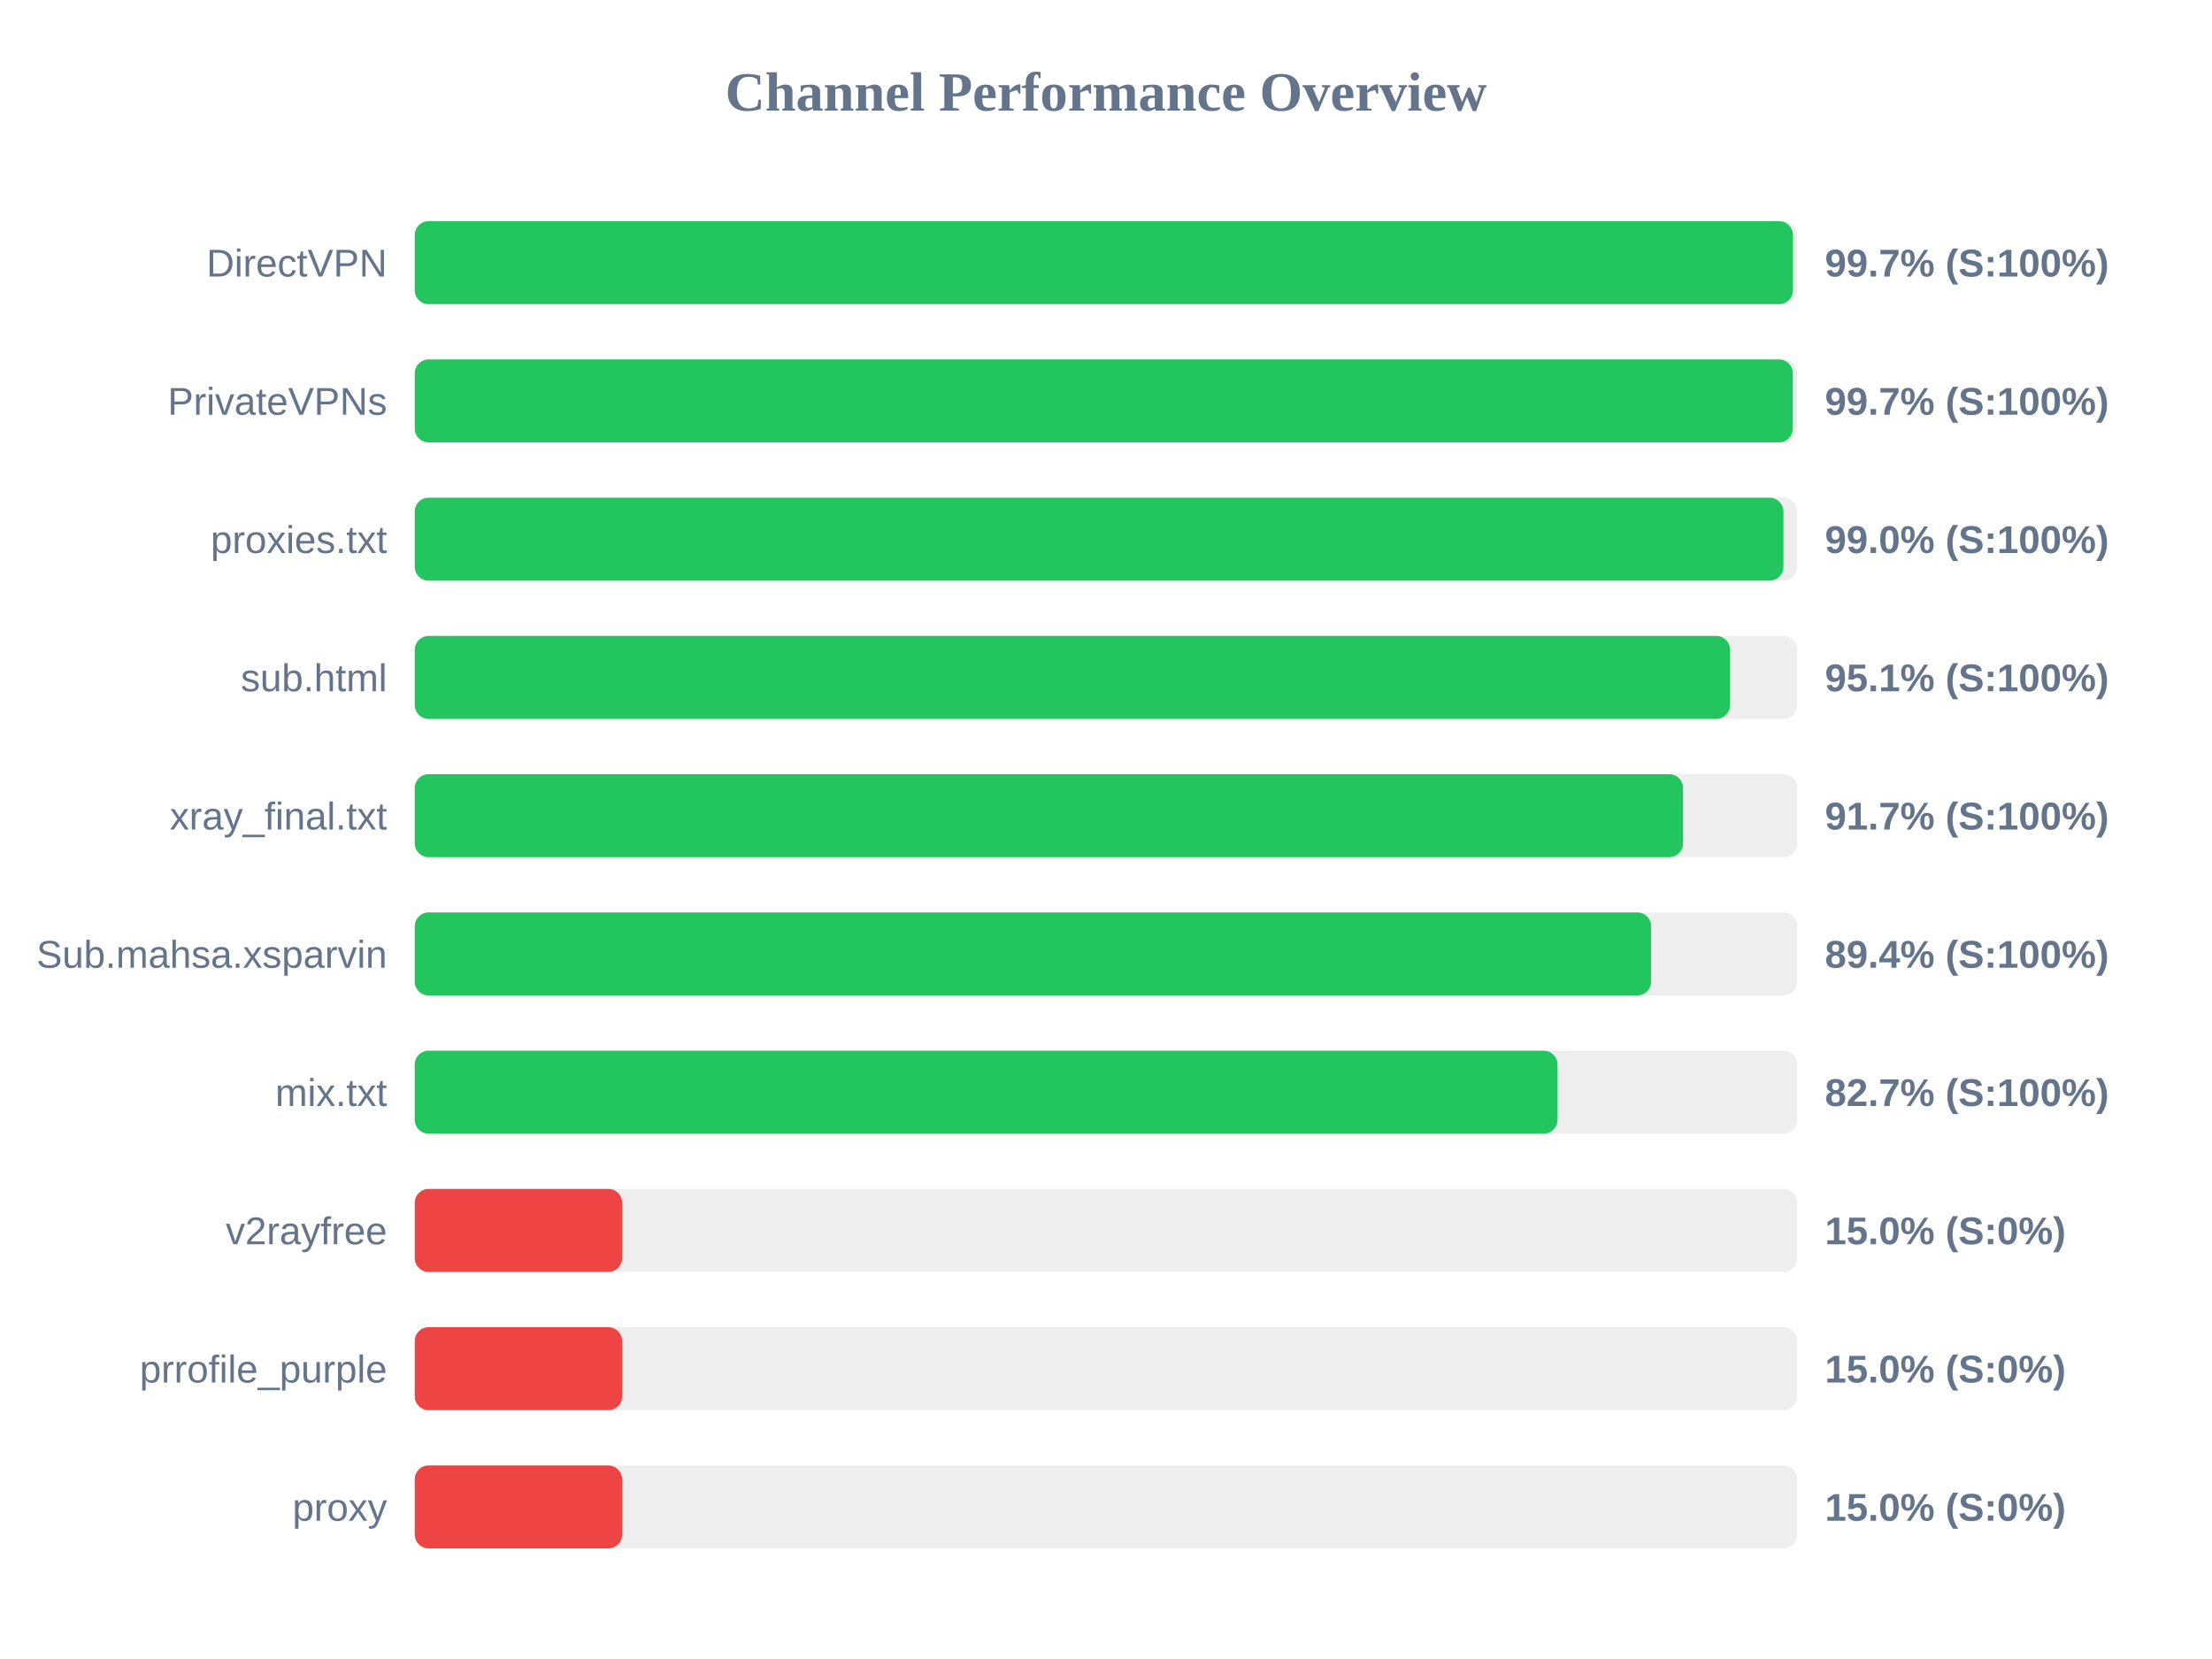
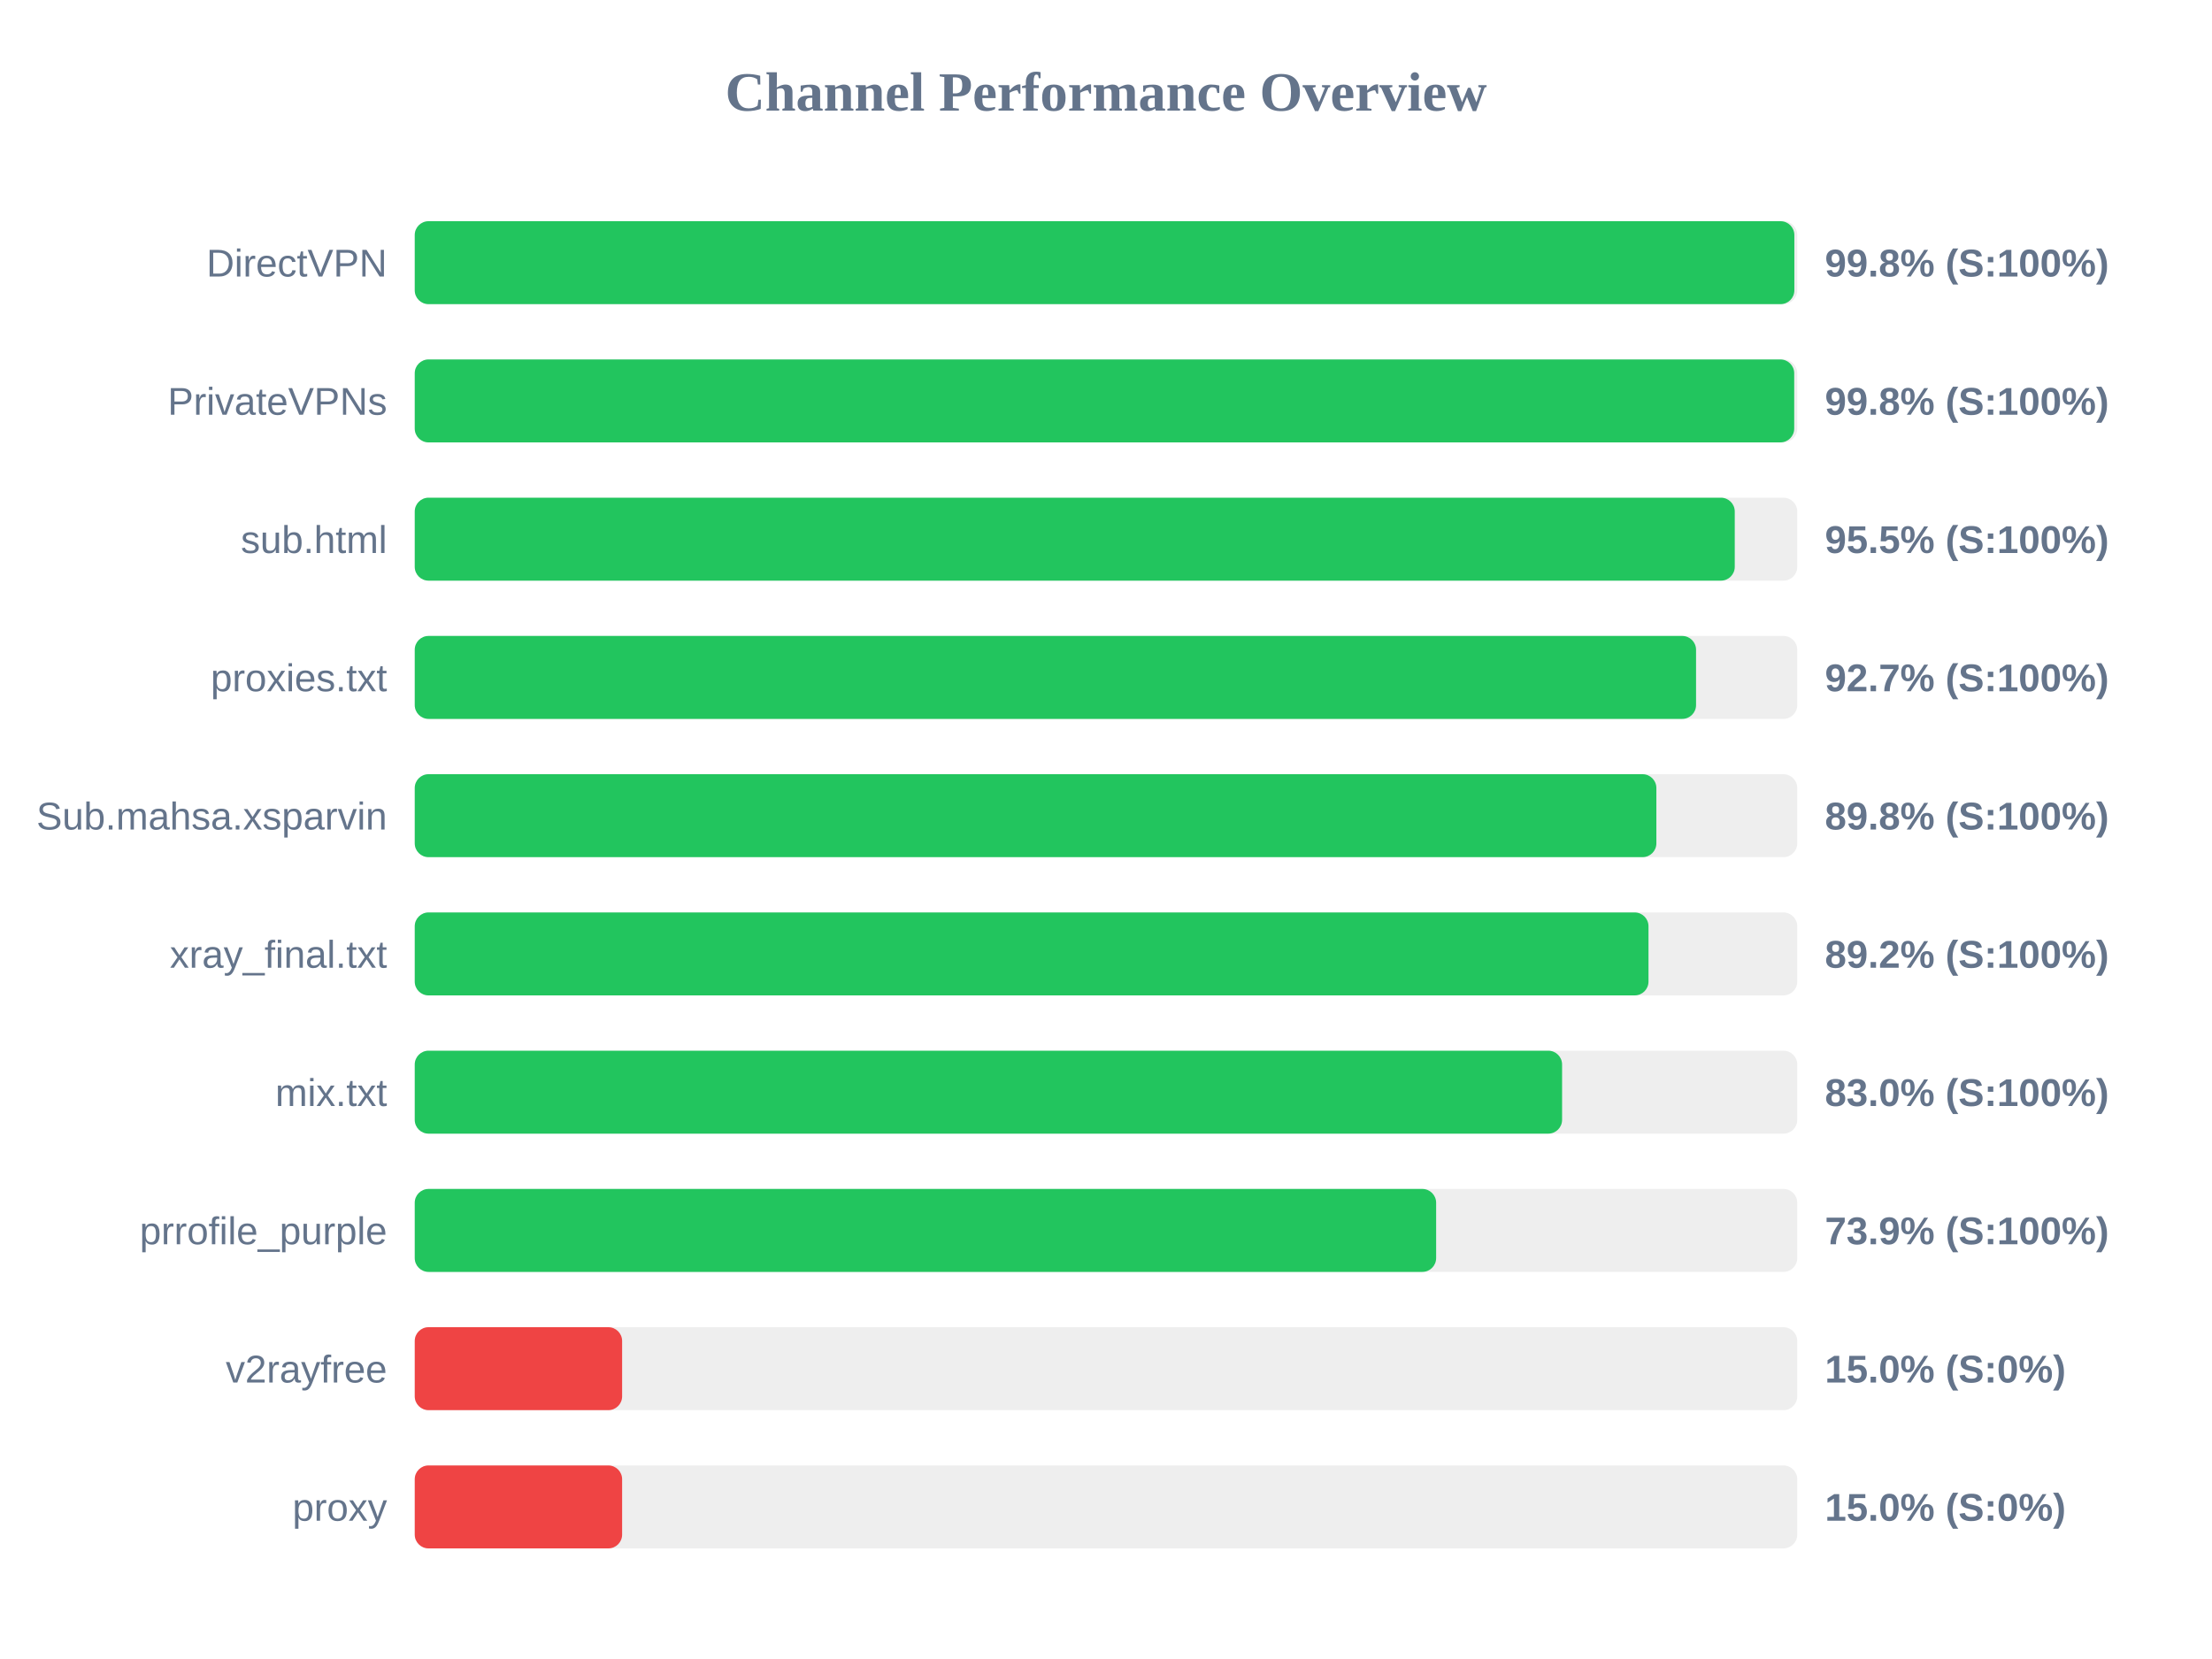
<svg xmlns="http://www.w3.org/2000/svg" width="800" height="600" version="1.1">
  <style>
        .row { font: 14px Arial; fill: #64748b; }
        .score { font: bold 14px Arial; fill: #64748b; }
    </style>
  <text x="400" y="40" text-anchor="middle" font-size="20px" font-weight="bold" fill="#64748b">Channel Performance Overview</text>
  <rect x="150" y="80" width="500" height="30" fill="#eee" rx="5" />
-   <rect x="150" y="80" width="498.45" height="30" fill="#22c55e" rx="5" />
+   <rect x="150" y="80" width="498.95" height="30" fill="#22c55e" rx="5" />
  <text x="140" y="100" text-anchor="end" class="row">DirectVPN</text>
-   <text x="660" y="100" text-anchor="start" class="score">99.7% (S:100%)</text>
+   <text x="660" y="100" text-anchor="start" class="score">99.8% (S:100%)</text>
  <rect x="150" y="130" width="500" height="30" fill="#eee" rx="5" />
-   <rect x="150" y="130" width="498.4" height="30" fill="#22c55e" rx="5" />
+   <rect x="150" y="130" width="498.9" height="30" fill="#22c55e" rx="5" />
  <text x="140" y="150" text-anchor="end" class="row">PrivateVPNs</text>
-   <text x="660" y="150" text-anchor="start" class="score">99.7% (S:100%)</text>
+   <text x="660" y="150" text-anchor="start" class="score">99.8% (S:100%)</text>
  <rect x="150" y="180" width="500" height="30" fill="#eee" rx="5" />
-   <rect x="150" y="180" width="495.0" height="30" fill="#22c55e" rx="5" />
-   <text x="140" y="200" text-anchor="end" class="row">proxies.txt</text>
-   <text x="660" y="200" text-anchor="start" class="score">99.0% (S:100%)</text>
+   <rect x="150" y="180" width="477.4" height="30" fill="#22c55e" rx="5" />
+   <text x="140" y="200" text-anchor="end" class="row">sub.html</text>
+   <text x="660" y="200" text-anchor="start" class="score">95.5% (S:100%)</text>
  <rect x="150" y="230" width="500" height="30" fill="#eee" rx="5" />
-   <rect x="150" y="230" width="475.7" height="30" fill="#22c55e" rx="5" />
-   <text x="140" y="250" text-anchor="end" class="row">sub.html</text>
-   <text x="660" y="250" text-anchor="start" class="score">95.1% (S:100%)</text>
+   <rect x="150" y="230" width="463.4" height="30" fill="#22c55e" rx="5" />
+   <text x="140" y="250" text-anchor="end" class="row">proxies.txt</text>
+   <text x="660" y="250" text-anchor="start" class="score">92.7% (S:100%)</text>
  <rect x="150" y="280" width="500" height="30" fill="#eee" rx="5" />
-   <rect x="150" y="280" width="458.7" height="30" fill="#22c55e" rx="5" />
-   <text x="140" y="300" text-anchor="end" class="row">xray_final.txt</text>
-   <text x="660" y="300" text-anchor="start" class="score">91.7% (S:100%)</text>
+   <rect x="150" y="280" width="449.05" height="30" fill="#22c55e" rx="5" />
+   <text x="140" y="300" text-anchor="end" class="row">Sub.mahsa.xsparvin</text>
+   <text x="660" y="300" text-anchor="start" class="score">89.8% (S:100%)</text>
  <rect x="150" y="330" width="500" height="30" fill="#eee" rx="5" />
-   <rect x="150" y="330" width="447.15" height="30" fill="#22c55e" rx="5" />
-   <text x="140" y="350" text-anchor="end" class="row">Sub.mahsa.xsparvin</text>
-   <text x="660" y="350" text-anchor="start" class="score">89.4% (S:100%)</text>
+   <rect x="150" y="330" width="446.2" height="30" fill="#22c55e" rx="5" />
+   <text x="140" y="350" text-anchor="end" class="row">xray_final.txt</text>
+   <text x="660" y="350" text-anchor="start" class="score">89.2% (S:100%)</text>
  <rect x="150" y="380" width="500" height="30" fill="#eee" rx="5" />
-   <rect x="150" y="380" width="413.3" height="30" fill="#22c55e" rx="5" />
+   <rect x="150" y="380" width="414.95" height="30" fill="#22c55e" rx="5" />
  <text x="140" y="400" text-anchor="end" class="row">mix.txt</text>
-   <text x="660" y="400" text-anchor="start" class="score">82.7% (S:100%)</text>
+   <text x="660" y="400" text-anchor="start" class="score">83.0% (S:100%)</text>
  <rect x="150" y="430" width="500" height="30" fill="#eee" rx="5" />
-   <rect x="150" y="430" width="75.0" height="30" fill="#ef4444" rx="5" />
-   <text x="140" y="450" text-anchor="end" class="row">v2rayfree</text>
-   <text x="660" y="450" text-anchor="start" class="score">15.0% (S:0%)</text>
+   <rect x="150" y="430" width="369.4" height="30" fill="#22c55e" rx="5" />
+   <text x="140" y="450" text-anchor="end" class="row">prrofile_purple</text>
+   <text x="660" y="450" text-anchor="start" class="score">73.9% (S:100%)</text>
  <rect x="150" y="480" width="500" height="30" fill="#eee" rx="5" />
  <rect x="150" y="480" width="75.0" height="30" fill="#ef4444" rx="5" />
-   <text x="140" y="500" text-anchor="end" class="row">prrofile_purple</text>
+   <text x="140" y="500" text-anchor="end" class="row">v2rayfree</text>
  <text x="660" y="500" text-anchor="start" class="score">15.0% (S:0%)</text>
  <rect x="150" y="530" width="500" height="30" fill="#eee" rx="5" />
  <rect x="150" y="530" width="75.0" height="30" fill="#ef4444" rx="5" />
  <text x="140" y="550" text-anchor="end" class="row">proxy</text>
  <text x="660" y="550" text-anchor="start" class="score">15.0% (S:0%)</text>
</svg>
